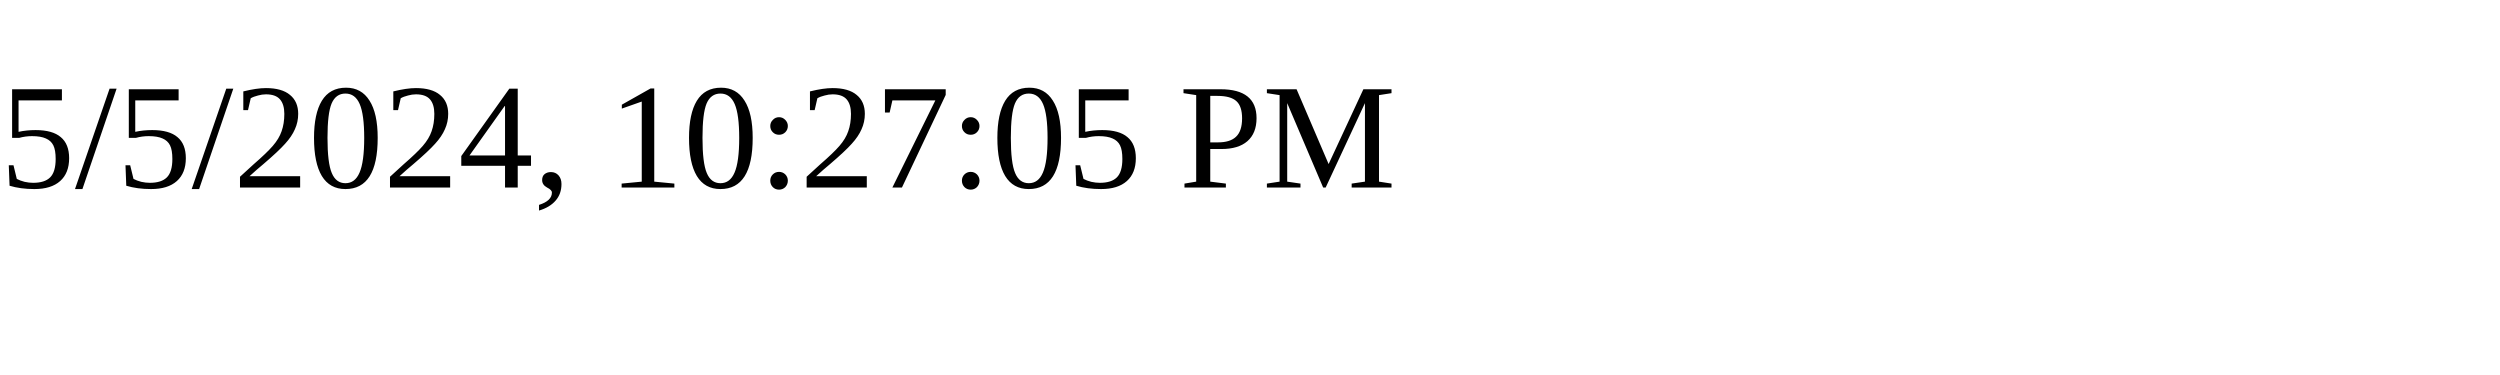
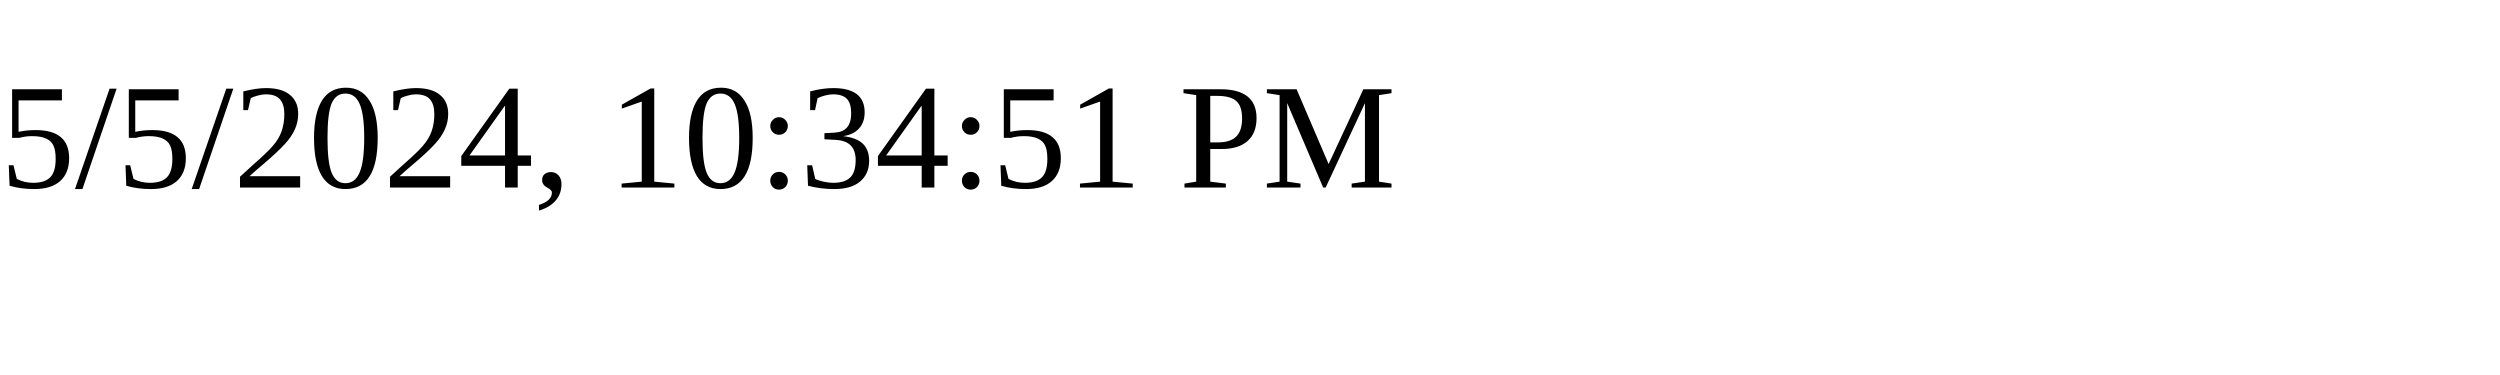
<svg xmlns="http://www.w3.org/2000/svg" height="30" width="200">
-   <text x="0" y="15">5/5/2024, 10:27:05 PM</text>
+   <text x="0" y="15">5/5/2024, 10:34:51 PM</text>
</svg>
